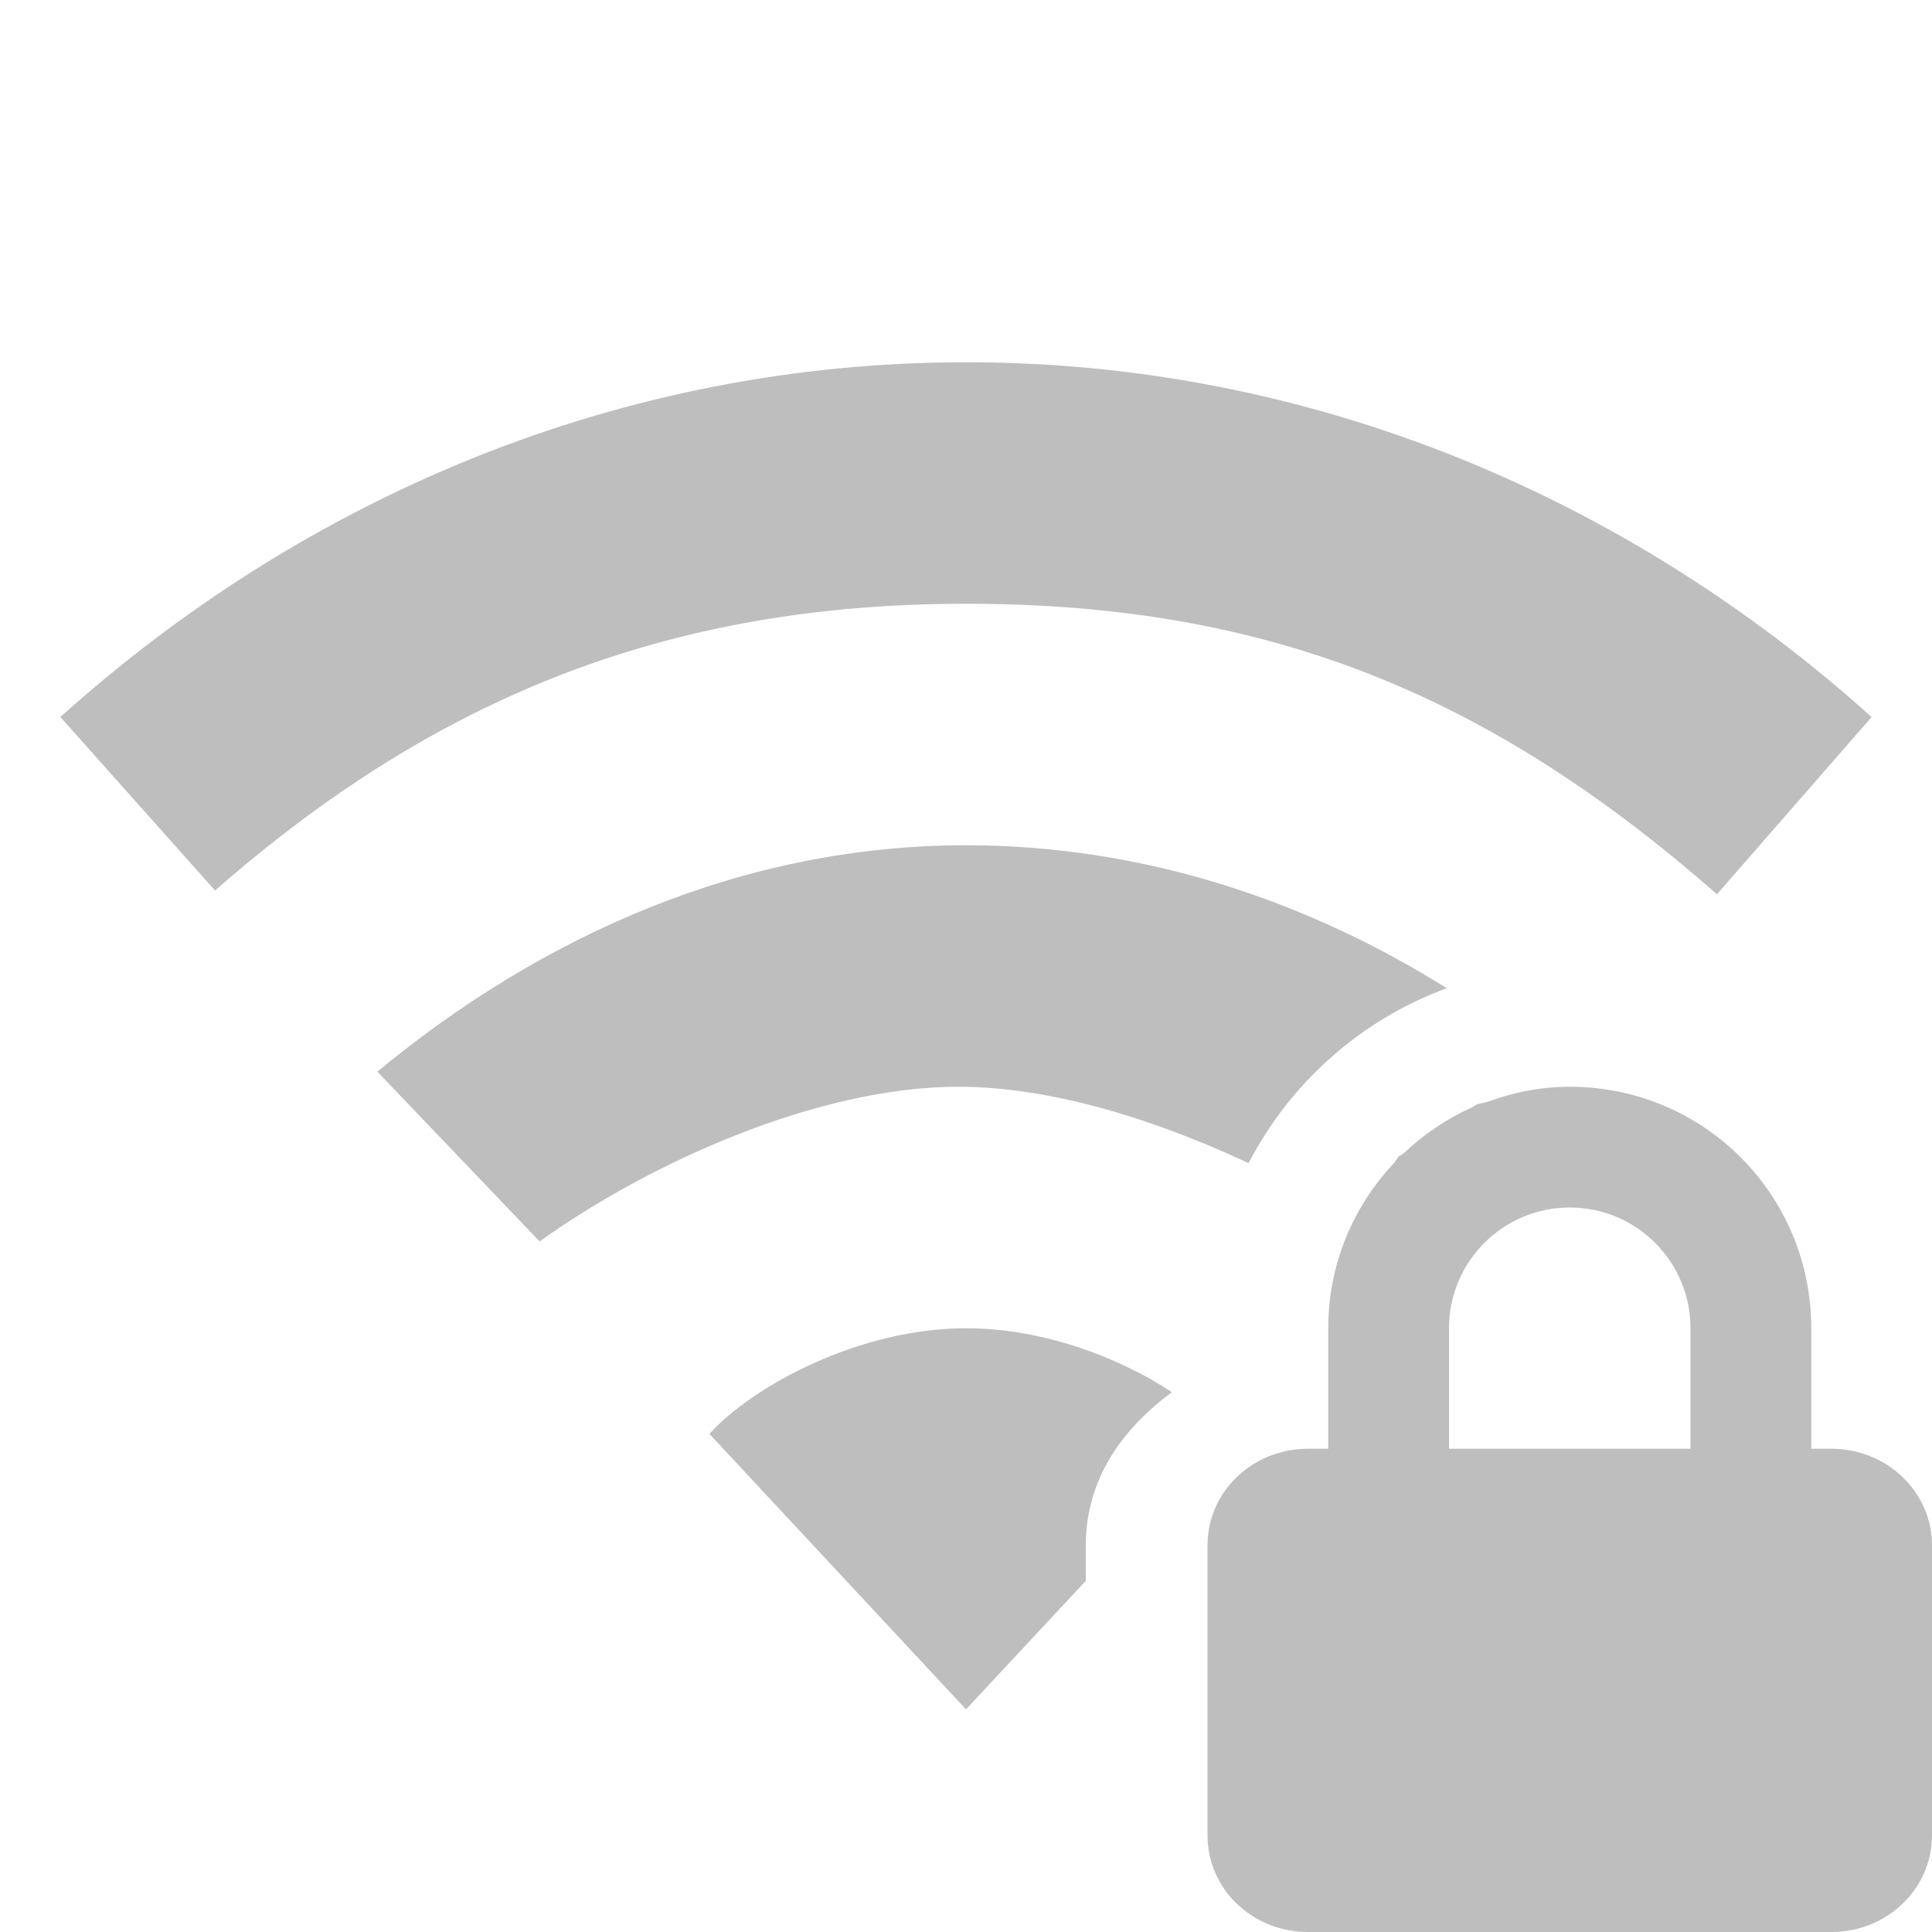
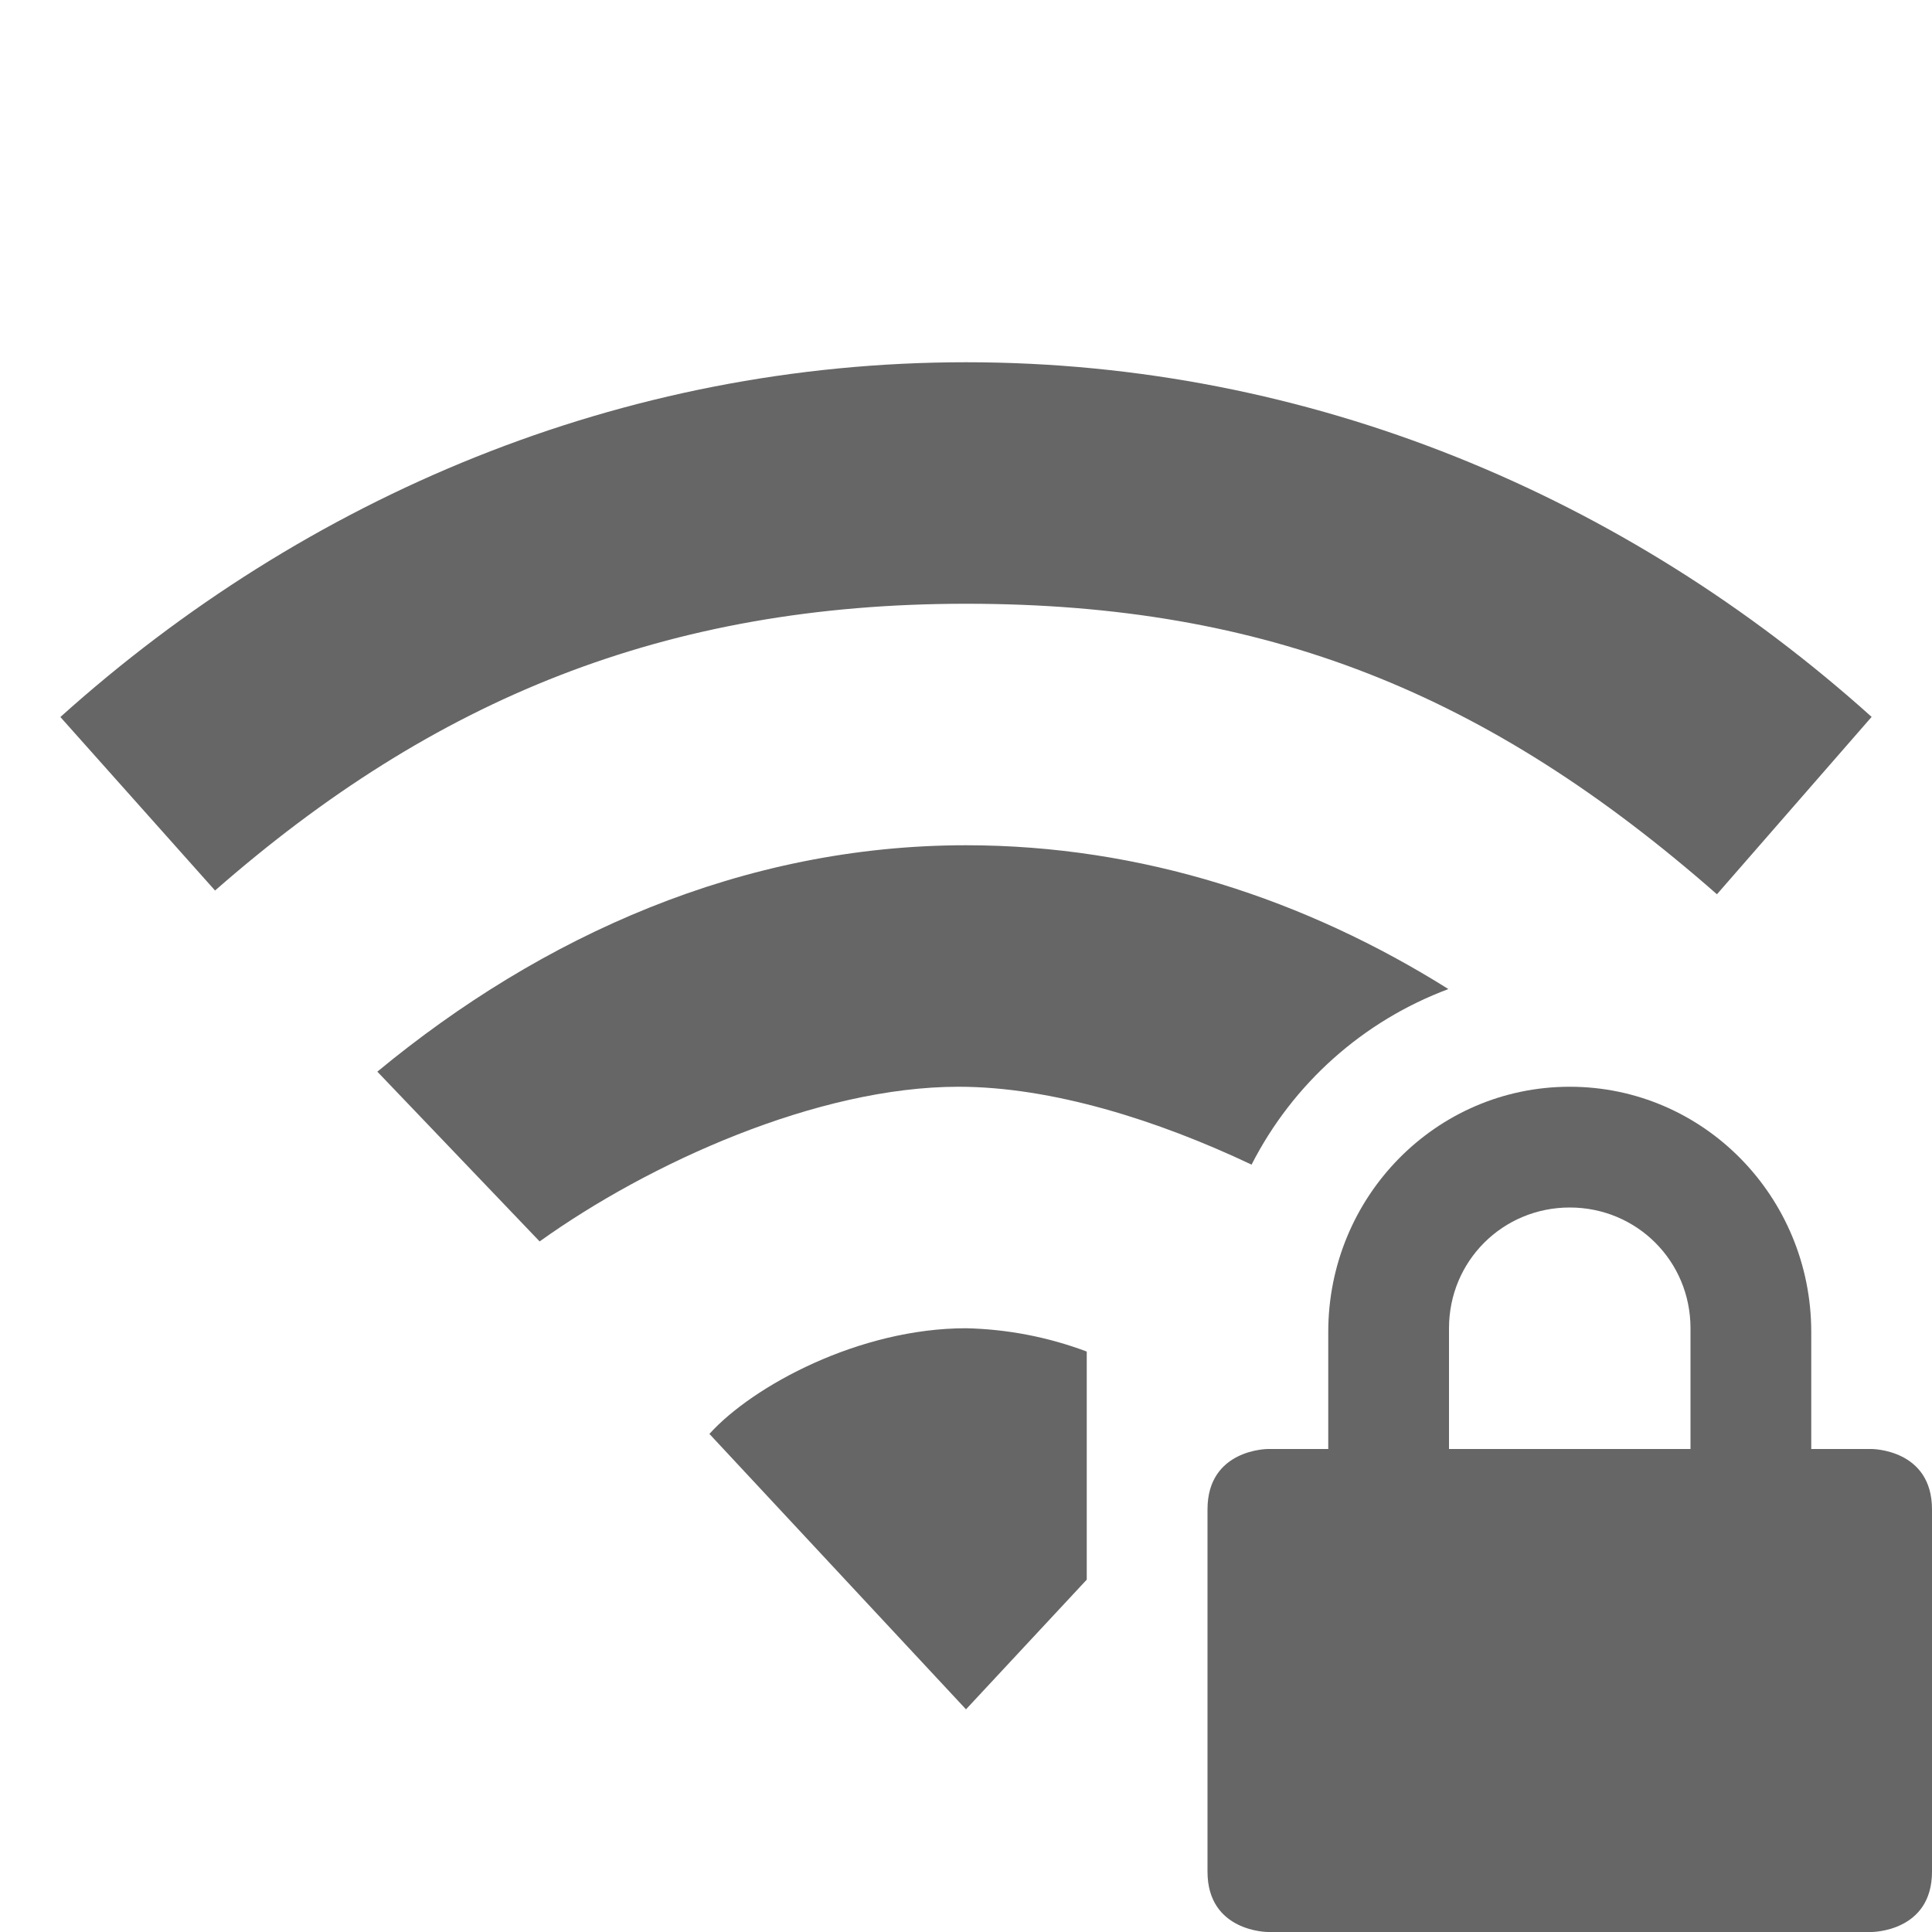
- <svg xmlns="http://www.w3.org/2000/svg" height="16" id="svg7384" version="1.1" width="16">
-   <defs id="defs7386" />
-   <path style="color:#000000;display:inline;overflow:visible;visibility:visible;opacity:1;fill:#bebebe;fill-opacity:1;fill-rule:nonzero;stroke:none;stroke-width:1;marker:none;enable-background:accumulate;clip-rule:nonzero;isolation:auto;mix-blend-mode:normal;color-interpolation:sRGB;color-interpolation-filters:linearRGB;solid-color:#000000;solid-opacity:1;stroke-linecap:butt;stroke-linejoin:miter;stroke-miterlimit:4;stroke-dasharray:none;stroke-dashoffset:0;stroke-opacity:1;filter-blend-mode:normal;filter-gaussianBlur-deviation:0;color-rendering:auto;image-rendering:auto;shape-rendering:auto;text-rendering:auto" d="M 8 3 C 5.147 3 2.532 4.111 0.5 5.938 L 1.781 7.375 C 3.593 5.787 5.514 5 8 5 C 10.486 5 12.32 5.739 14.219 7.406 L 15.5 5.938 C 13.468 4.111 10.853 3 8 3 z M 8 7 C 6.152 7 4.486 7.75 3.125 8.875 L 4.469 10.281 C 5.375 9.632 6.767 9 7.938 9 C 8.701 9 9.567 9.27 10.34 9.633 C 10.687 8.965 11.27 8.445 11.982 8.184 C 10.807 7.449 9.451 7 8 7 z M 13 9 C 12.755 9 12.523 9.049 12.307 9.129 C 12.295 9.131 12.233 9.144 12.232 9.145 C 12.232 9.145 12.195 9.168 12.189 9.172 C 11.98 9.265 11.791 9.394 11.627 9.549 C 11.621 9.553 11.58 9.58 11.58 9.58 C 11.58 9.58 11.553 9.621 11.549 9.627 C 11.21 9.985 11 10.466 11 11 L 11 11.998 L 10.832 11.998 C 10.37 11.998 10 12.355 10 12.799 L 10 15.199 C 10 15.643 10.37 16 10.832 16 L 15.166 16 C 15.628 16 16 15.643 16 15.199 L 16 12.799 C 16 12.355 15.628 11.998 15.166 11.998 L 15 11.998 L 15 11 C 15 9.892 14.108 9 13 9 z M 13 10 A 1 1 0 0 1 14 11 L 14 11.998 L 12 11.998 L 12 11 A 1 1 0 0 1 13 10 z M 8 11 C 7.116 11 6.235 11.477 5.875 11.875 L 8 14.156 L 8.992 13.092 L 8.992 12.799 C 8.992 12.247 9.295 11.834 9.705 11.529 C 9.265 11.24 8.636 11 8 11 z " id="path8248" />
+ <svg xmlns="http://www.w3.org/2000/svg" height="16" width="16">
+   <g transform="translate(-273 331)">
+     <path d="M286-322c-1.108 0-2 .91-2 2.031v.969h-.5s-.5 0-.5.5v3c0 .5.5.5.5.5h5s.5 0 .5-.5v-3c0-.5-.5-.5-.5-.5h-.5v-.969c0-1.12-.892-2.031-2-2.031zm0 1c.554 0 1 .442 1 1v1h-2v-1c0-.558.446-1 1-1z" fill="#666" />
+     <path color="#000" d="M281-328c-2.853 0-5.468 1.111-7.5 2.938l1.281 1.437c1.812-1.588 3.733-2.375 6.22-2.375 2.486 0 4.32.74 6.218 2.406l1.281-1.469c-2.031-1.826-4.646-2.937-7.5-2.937zm0 4c-1.848 0-3.514.75-4.875 1.875l1.344 1.406c.906-.649 2.299-1.281 3.469-1.281.772 0 1.648.276 2.427.645a3.013 3.013 0 0 1 1.63-1.454c-1.179-.74-2.539-1.191-3.995-1.191zm0 4c-.884 0-1.765.477-2.125.875l2.125 2.281 1-1.074v-1.889a3.03 3.03 0 0 0-1-.193z" fill="#666" overflow="visible" style="marker:none" />
+   </g>
</svg>
